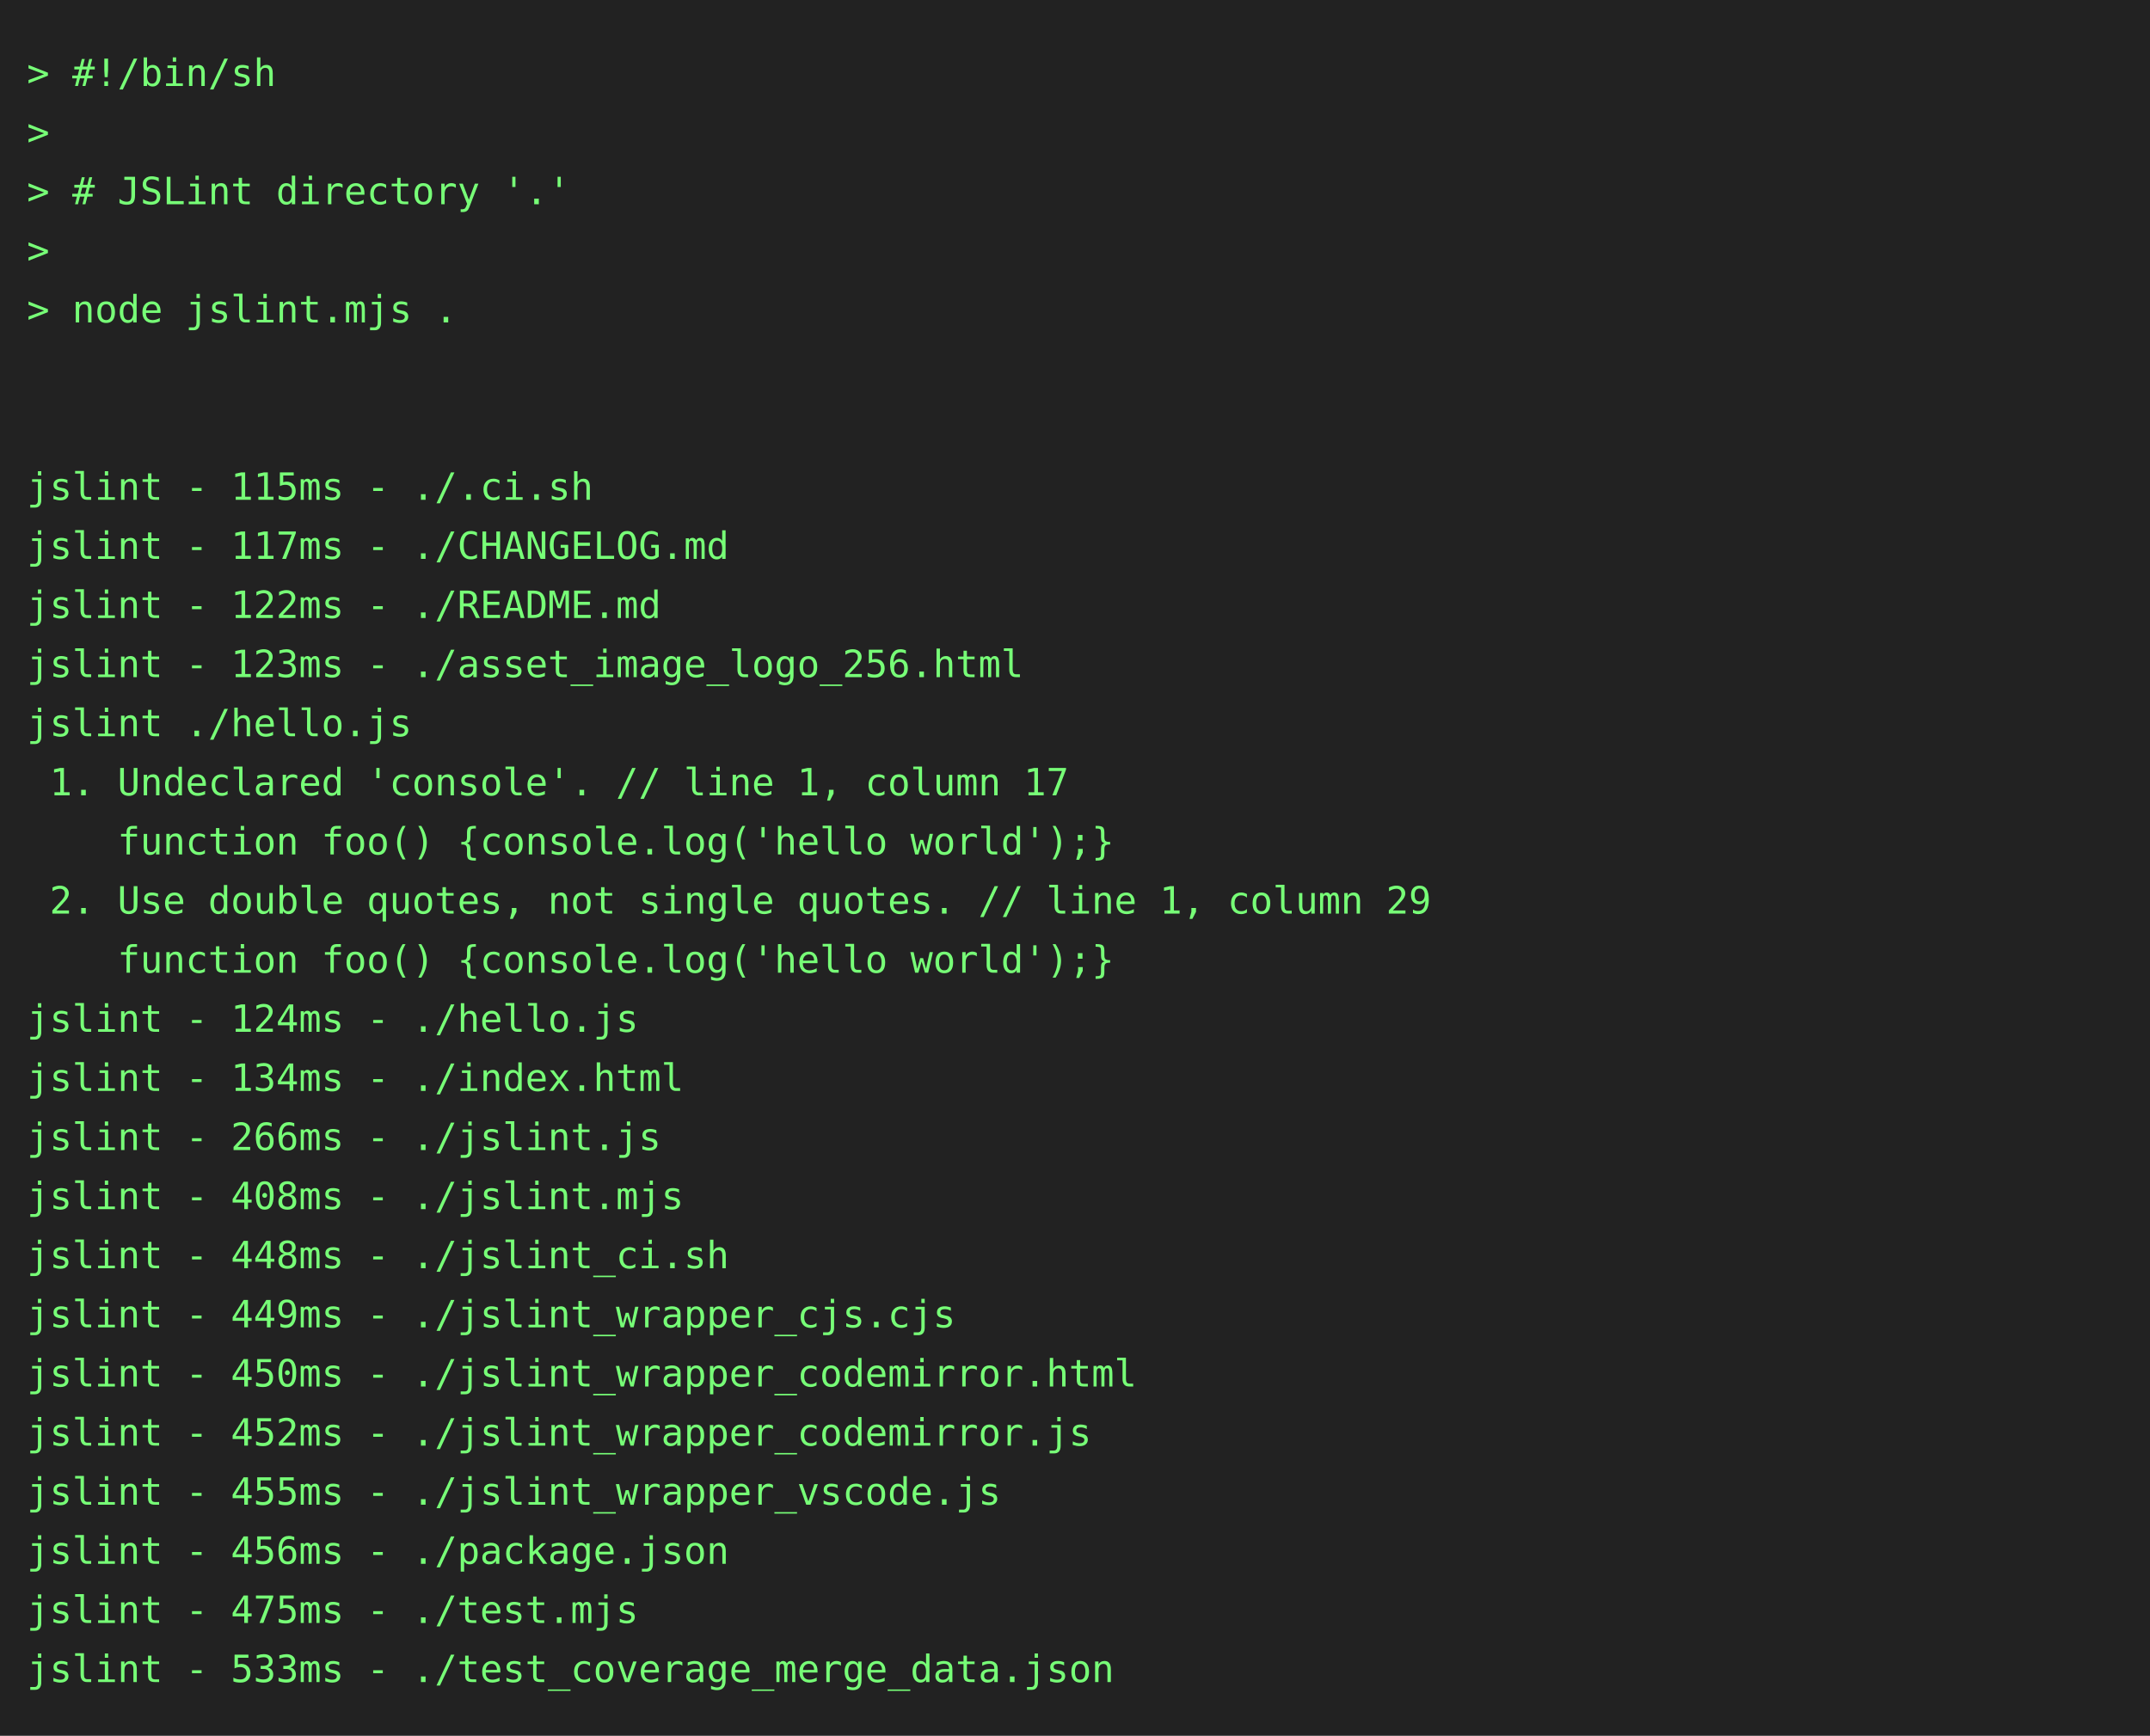
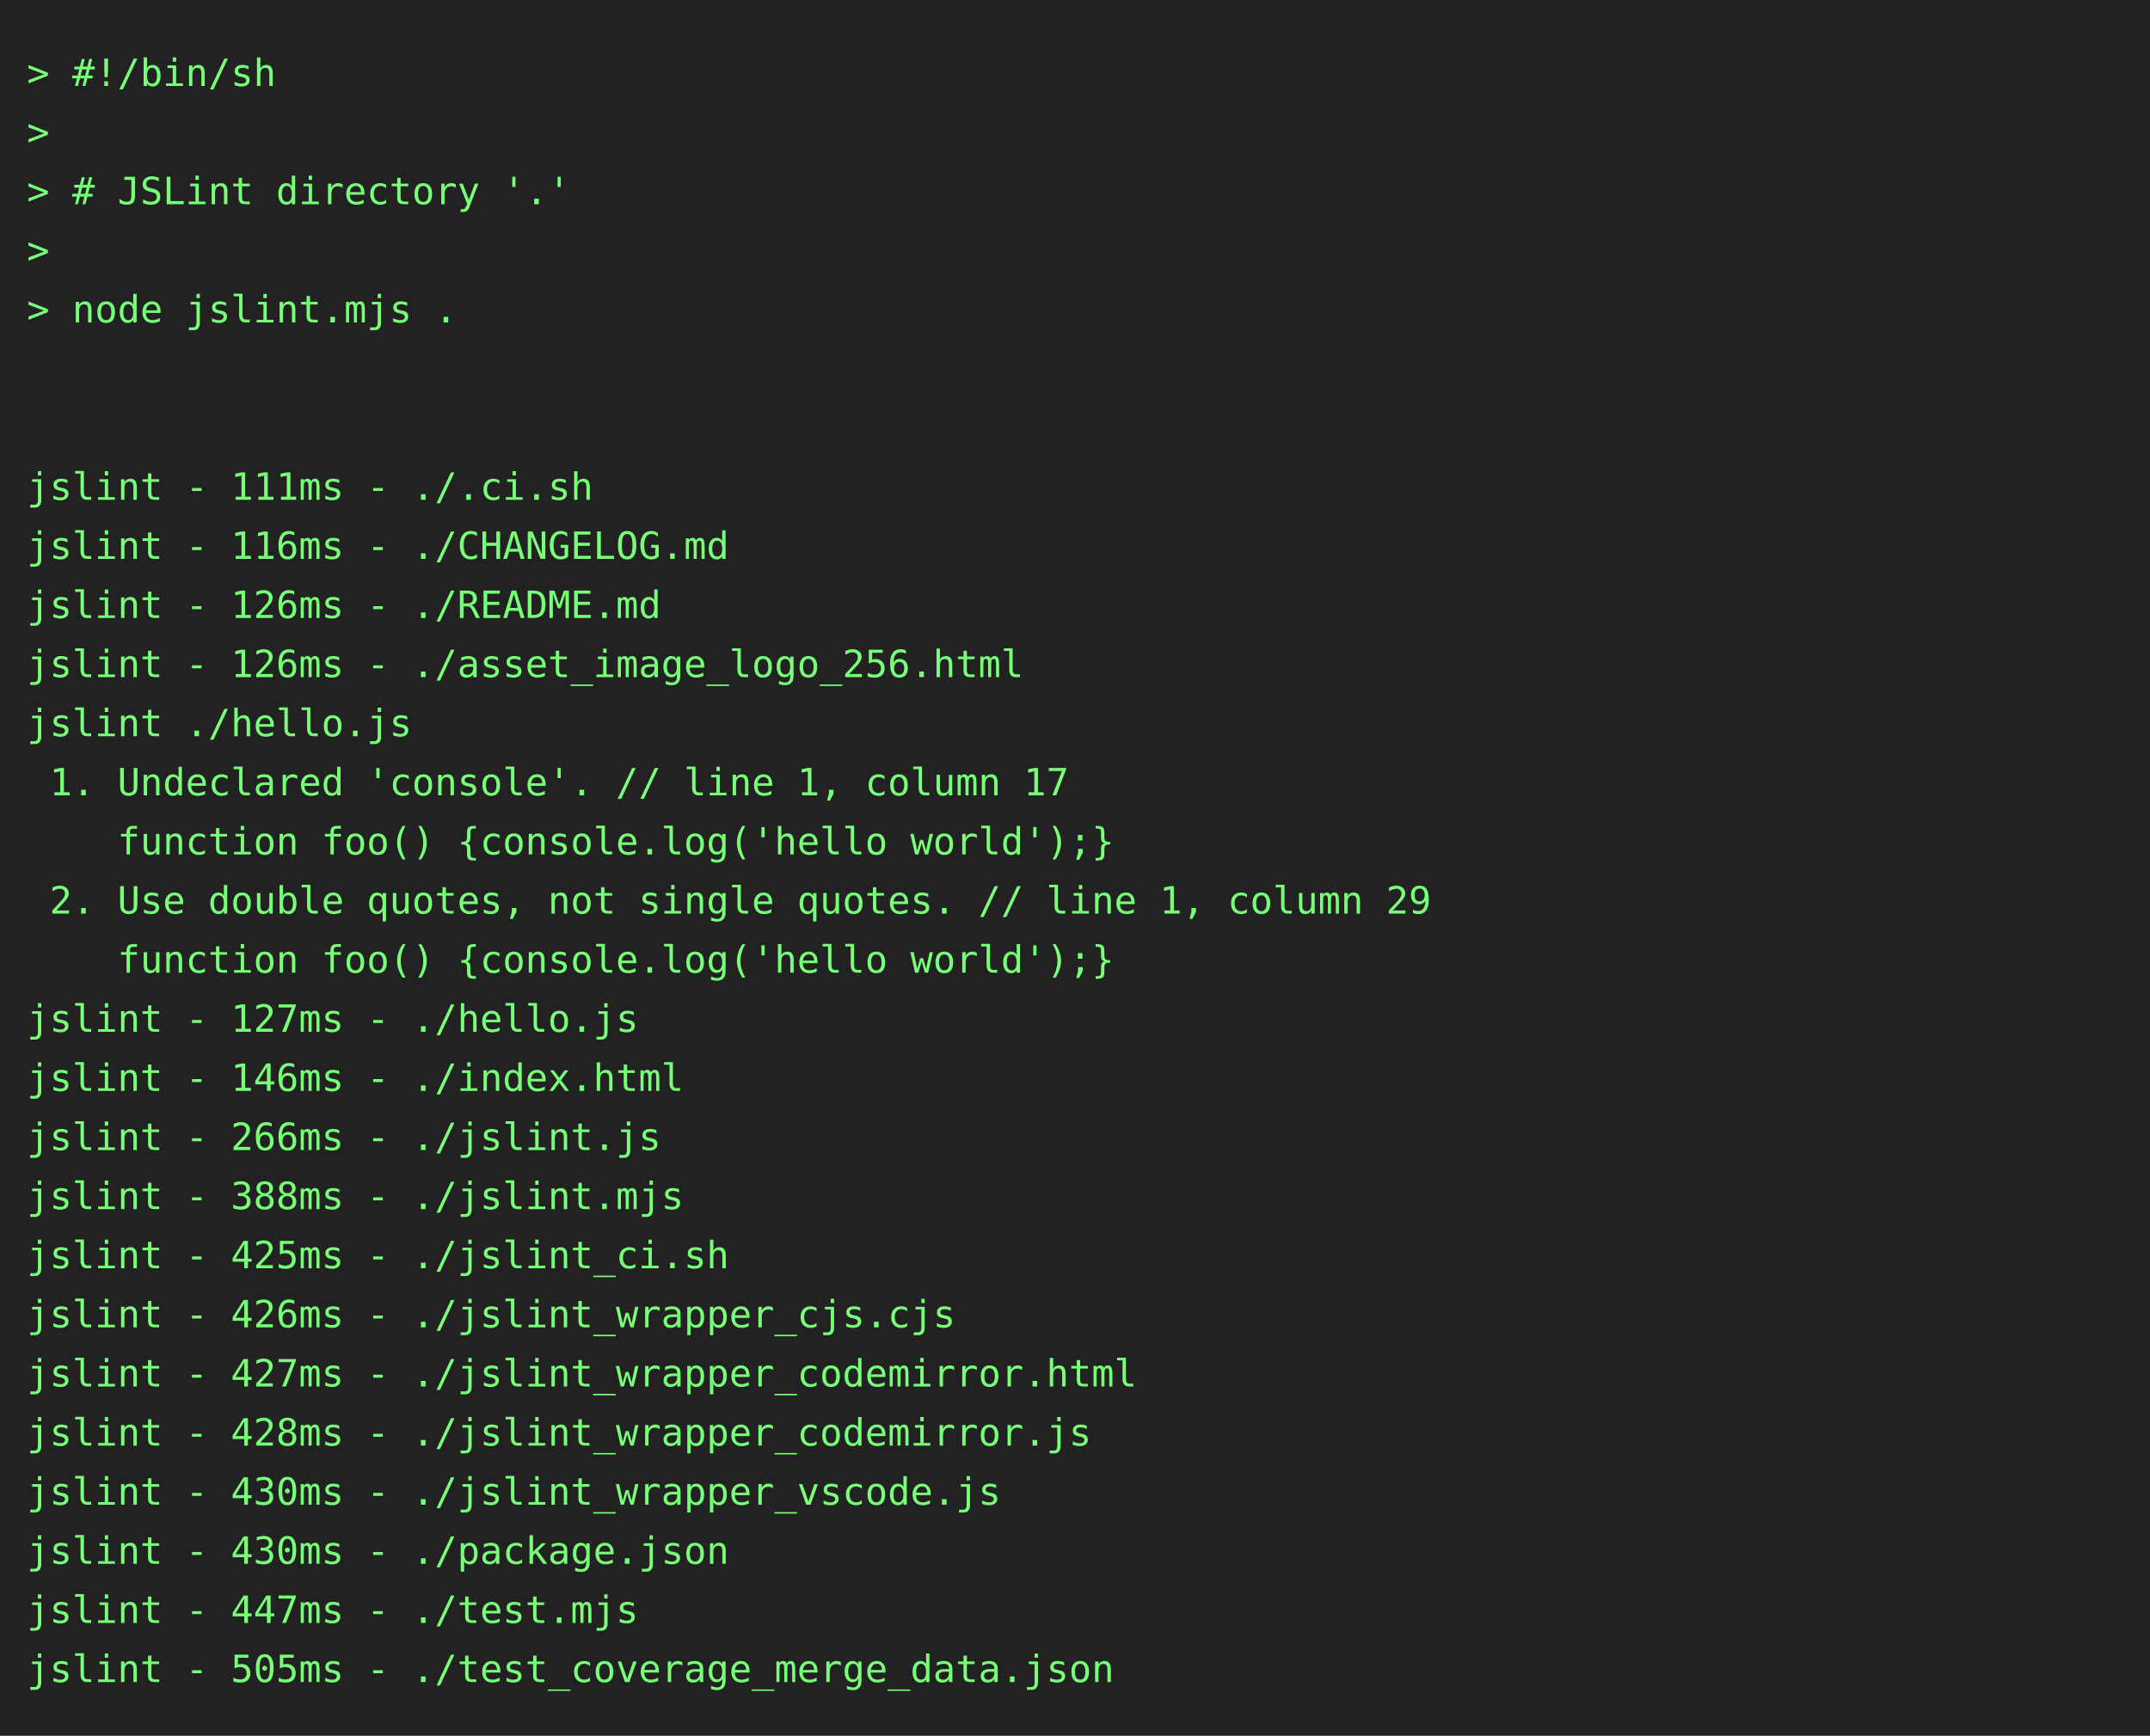
<svg xmlns="http://www.w3.org/2000/svg" height="646" width="800">
  <rect height="646" fill="#222" width="800" />
  <text fill="#7f7" font-family="consolas, menlo, monospace" font-size="14" xml:space="preserve">
    <tspan lengthAdjust="spacingAndGlyphs" textLength="768" x="10" y="32">&gt; #!/bin/sh                                                                                      </tspan>
    <tspan lengthAdjust="spacingAndGlyphs" textLength="768" x="10" y="54">&gt;                                                                                                </tspan>
    <tspan lengthAdjust="spacingAndGlyphs" textLength="768" x="10" y="76">&gt; # JSLint directory '.'                                                                         </tspan>
    <tspan lengthAdjust="spacingAndGlyphs" textLength="768" x="10" y="98">&gt;                                                                                                </tspan>
    <tspan lengthAdjust="spacingAndGlyphs" textLength="768" x="10" y="120">&gt; node jslint.mjs .                                                                              </tspan>
    <tspan lengthAdjust="spacingAndGlyphs" textLength="768" x="10" y="142">                                                                                                 </tspan>
    <tspan lengthAdjust="spacingAndGlyphs" textLength="768" x="10" y="164">                                                                                                 </tspan>
-     <tspan lengthAdjust="spacingAndGlyphs" textLength="768" x="10" y="186">jslint - 115ms - ./.ci.sh                                                                        </tspan>
-     <tspan lengthAdjust="spacingAndGlyphs" textLength="768" x="10" y="208">jslint - 117ms - ./CHANGELOG.md                                                                  </tspan>
-     <tspan lengthAdjust="spacingAndGlyphs" textLength="768" x="10" y="230">jslint - 122ms - ./README.md                                                                     </tspan>
-     <tspan lengthAdjust="spacingAndGlyphs" textLength="768" x="10" y="252">jslint - 123ms - ./asset_image_logo_256.html                                                     </tspan>
+     <tspan lengthAdjust="spacingAndGlyphs" textLength="768" x="10" y="186">jslint - 111ms - ./.ci.sh                                                                        </tspan>
+     <tspan lengthAdjust="spacingAndGlyphs" textLength="768" x="10" y="208">jslint - 116ms - ./CHANGELOG.md                                                                  </tspan>
+     <tspan lengthAdjust="spacingAndGlyphs" textLength="768" x="10" y="230">jslint - 126ms - ./README.md                                                                     </tspan>
+     <tspan lengthAdjust="spacingAndGlyphs" textLength="768" x="10" y="252">jslint - 126ms - ./asset_image_logo_256.html                                                     </tspan>
    <tspan lengthAdjust="spacingAndGlyphs" textLength="768" x="10" y="274">jslint ./hello.js                                                                                </tspan>
    <tspan lengthAdjust="spacingAndGlyphs" textLength="768" x="10" y="296"> 1. Undeclared 'console'. // line 1, column 17                                                   </tspan>
    <tspan lengthAdjust="spacingAndGlyphs" textLength="768" x="10" y="318">    function foo() {console.log('hello world');}                                                 </tspan>
    <tspan lengthAdjust="spacingAndGlyphs" textLength="768" x="10" y="340"> 2. Use double quotes, not single quotes. // line 1, column 29                                   </tspan>
    <tspan lengthAdjust="spacingAndGlyphs" textLength="768" x="10" y="362">    function foo() {console.log('hello world');}                                                 </tspan>
-     <tspan lengthAdjust="spacingAndGlyphs" textLength="768" x="10" y="384">jslint - 124ms - ./hello.js                                                                      </tspan>
-     <tspan lengthAdjust="spacingAndGlyphs" textLength="768" x="10" y="406">jslint - 134ms - ./index.html                                                                    </tspan>
+     <tspan lengthAdjust="spacingAndGlyphs" textLength="768" x="10" y="384">jslint - 127ms - ./hello.js                                                                      </tspan>
+     <tspan lengthAdjust="spacingAndGlyphs" textLength="768" x="10" y="406">jslint - 146ms - ./index.html                                                                    </tspan>
    <tspan lengthAdjust="spacingAndGlyphs" textLength="768" x="10" y="428">jslint - 266ms - ./jslint.js                                                                     </tspan>
-     <tspan lengthAdjust="spacingAndGlyphs" textLength="768" x="10" y="450">jslint - 408ms - ./jslint.mjs                                                                    </tspan>
-     <tspan lengthAdjust="spacingAndGlyphs" textLength="768" x="10" y="472">jslint - 448ms - ./jslint_ci.sh                                                                  </tspan>
-     <tspan lengthAdjust="spacingAndGlyphs" textLength="768" x="10" y="494">jslint - 449ms - ./jslint_wrapper_cjs.cjs                                                        </tspan>
-     <tspan lengthAdjust="spacingAndGlyphs" textLength="768" x="10" y="516">jslint - 450ms - ./jslint_wrapper_codemirror.html                                                </tspan>
-     <tspan lengthAdjust="spacingAndGlyphs" textLength="768" x="10" y="538">jslint - 452ms - ./jslint_wrapper_codemirror.js                                                  </tspan>
-     <tspan lengthAdjust="spacingAndGlyphs" textLength="768" x="10" y="560">jslint - 455ms - ./jslint_wrapper_vscode.js                                                      </tspan>
-     <tspan lengthAdjust="spacingAndGlyphs" textLength="768" x="10" y="582">jslint - 456ms - ./package.json                                                                  </tspan>
-     <tspan lengthAdjust="spacingAndGlyphs" textLength="768" x="10" y="604">jslint - 475ms - ./test.mjs                                                                      </tspan>
-     <tspan lengthAdjust="spacingAndGlyphs" textLength="768" x="10" y="626">jslint - 533ms - ./test_coverage_merge_data.json                                                 </tspan>
+     <tspan lengthAdjust="spacingAndGlyphs" textLength="768" x="10" y="450">jslint - 388ms - ./jslint.mjs                                                                    </tspan>
+     <tspan lengthAdjust="spacingAndGlyphs" textLength="768" x="10" y="472">jslint - 425ms - ./jslint_ci.sh                                                                  </tspan>
+     <tspan lengthAdjust="spacingAndGlyphs" textLength="768" x="10" y="494">jslint - 426ms - ./jslint_wrapper_cjs.cjs                                                        </tspan>
+     <tspan lengthAdjust="spacingAndGlyphs" textLength="768" x="10" y="516">jslint - 427ms - ./jslint_wrapper_codemirror.html                                                </tspan>
+     <tspan lengthAdjust="spacingAndGlyphs" textLength="768" x="10" y="538">jslint - 428ms - ./jslint_wrapper_codemirror.js                                                  </tspan>
+     <tspan lengthAdjust="spacingAndGlyphs" textLength="768" x="10" y="560">jslint - 430ms - ./jslint_wrapper_vscode.js                                                      </tspan>
+     <tspan lengthAdjust="spacingAndGlyphs" textLength="768" x="10" y="582">jslint - 430ms - ./package.json                                                                  </tspan>
+     <tspan lengthAdjust="spacingAndGlyphs" textLength="768" x="10" y="604">jslint - 447ms - ./test.mjs                                                                      </tspan>
+     <tspan lengthAdjust="spacingAndGlyphs" textLength="768" x="10" y="626">jslint - 505ms - ./test_coverage_merge_data.json                                                 </tspan>
  </text>
</svg>
